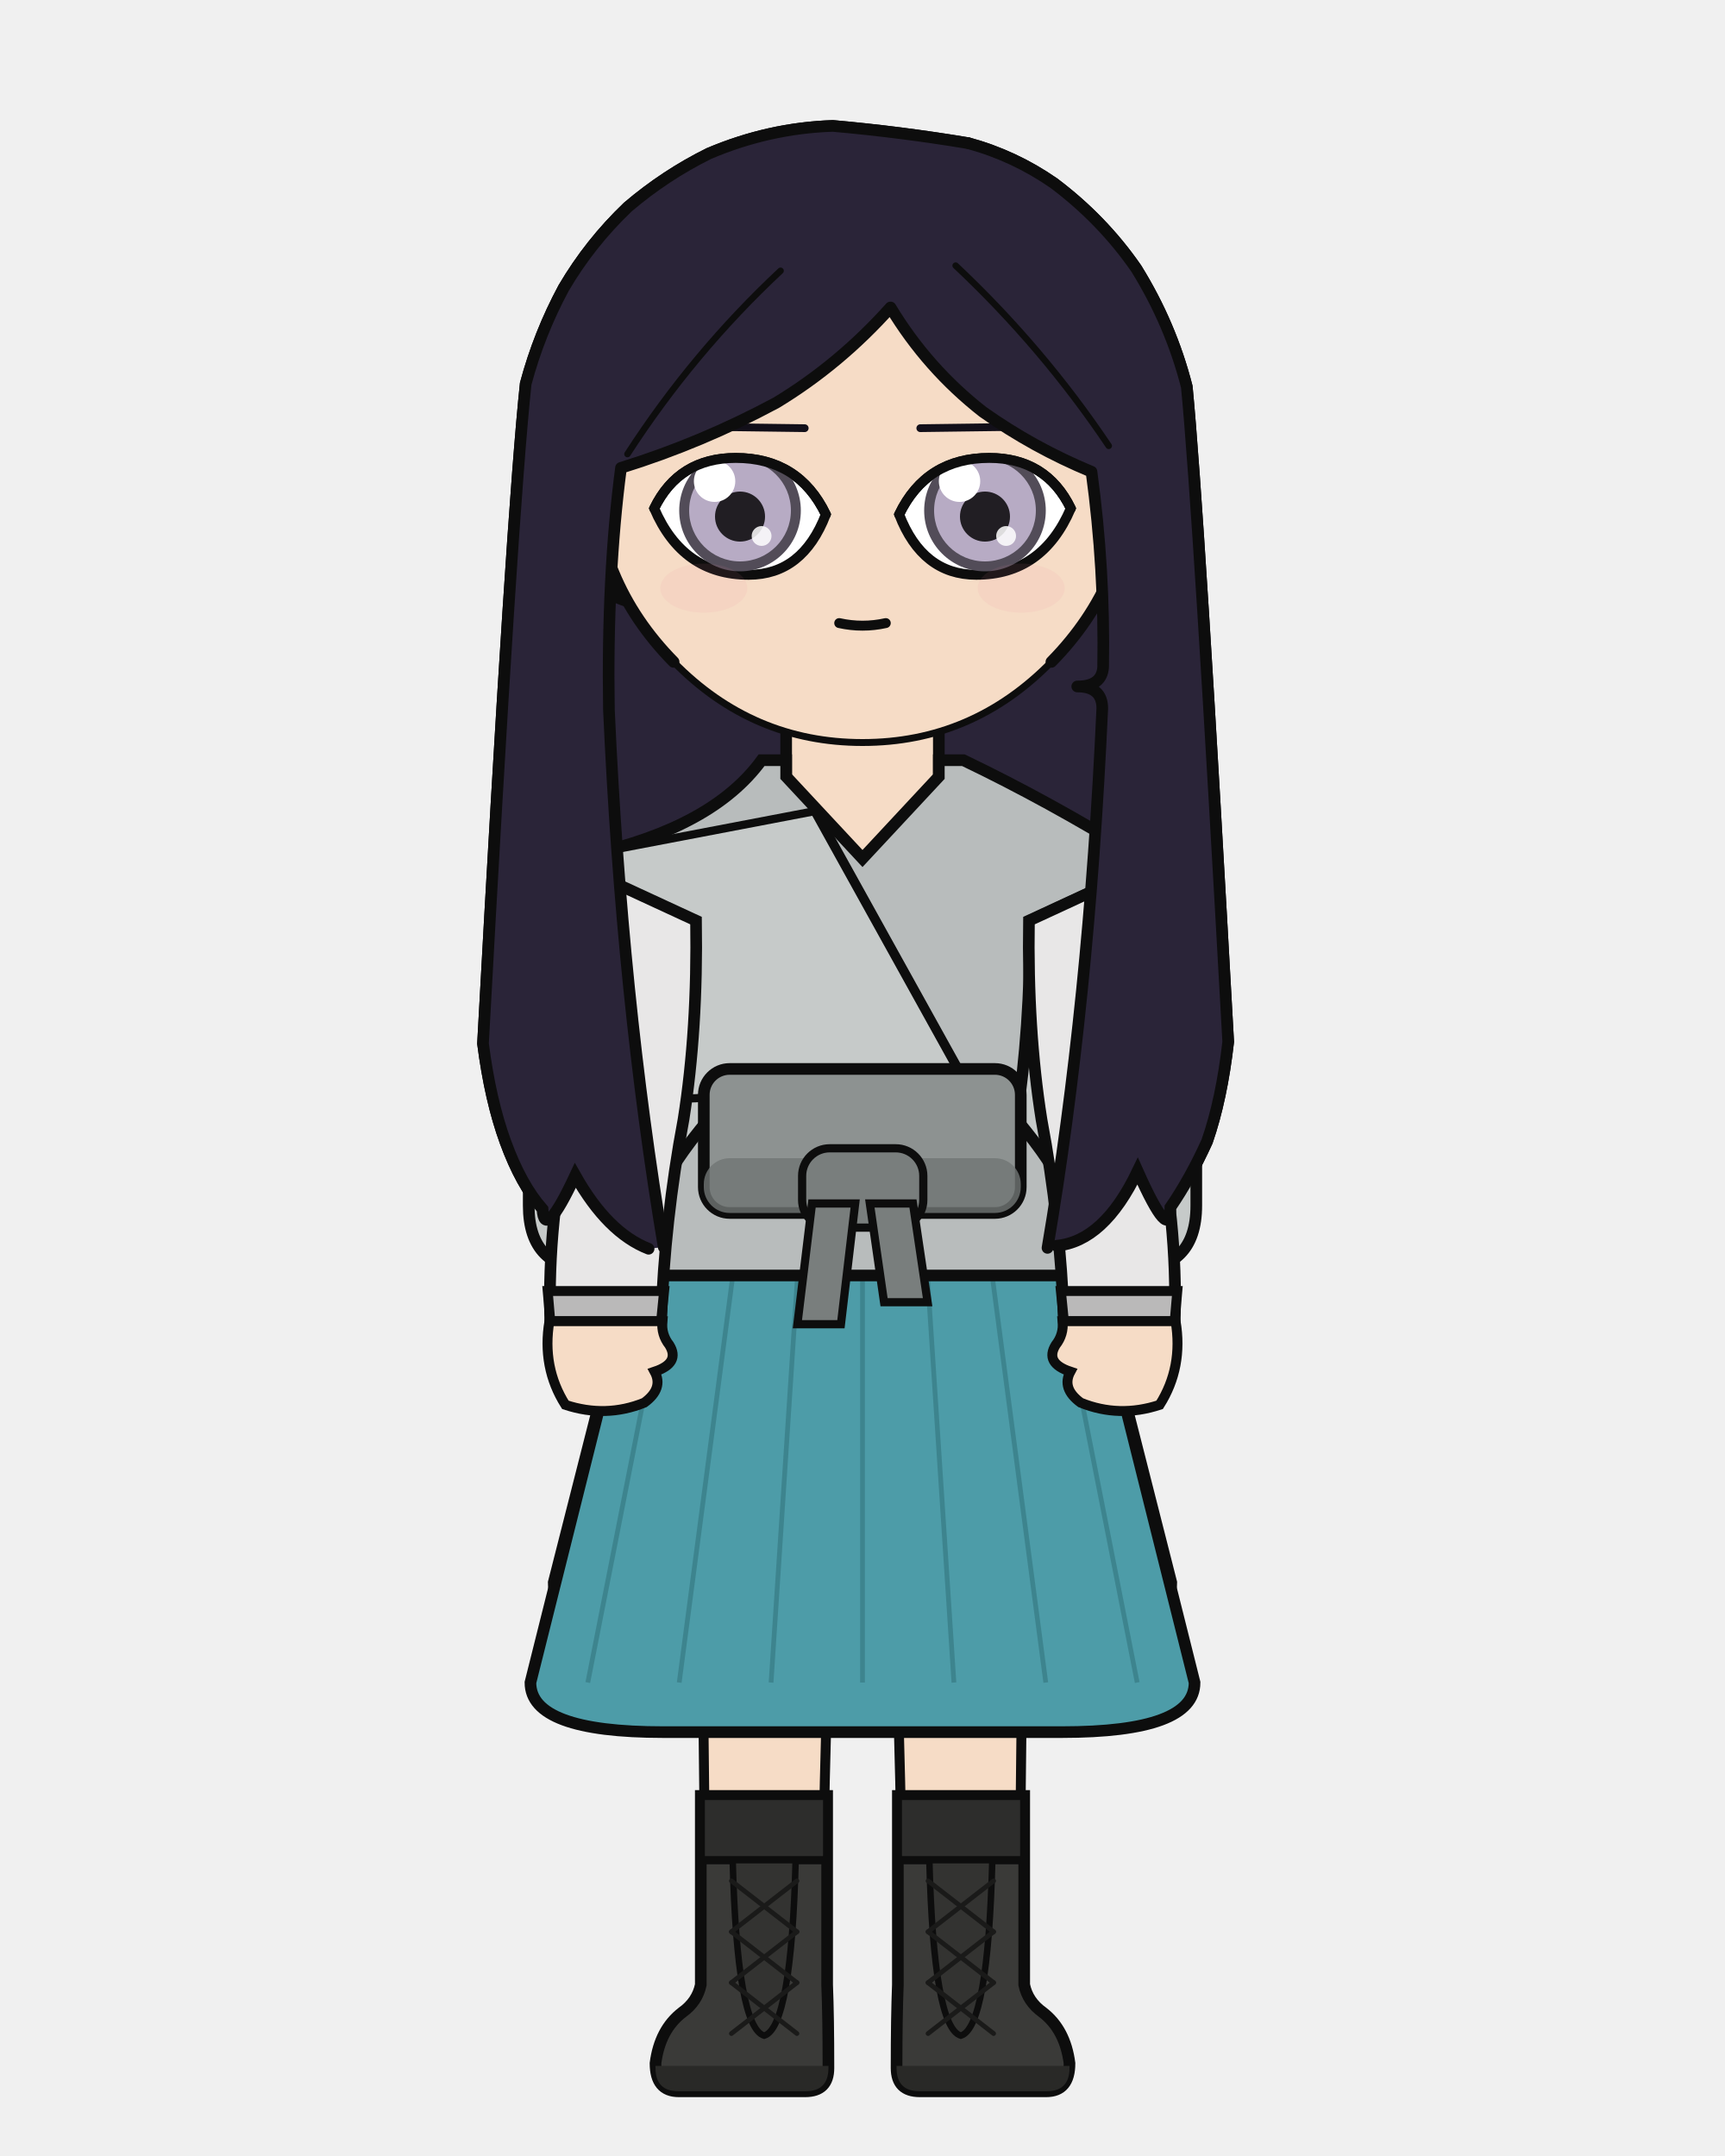
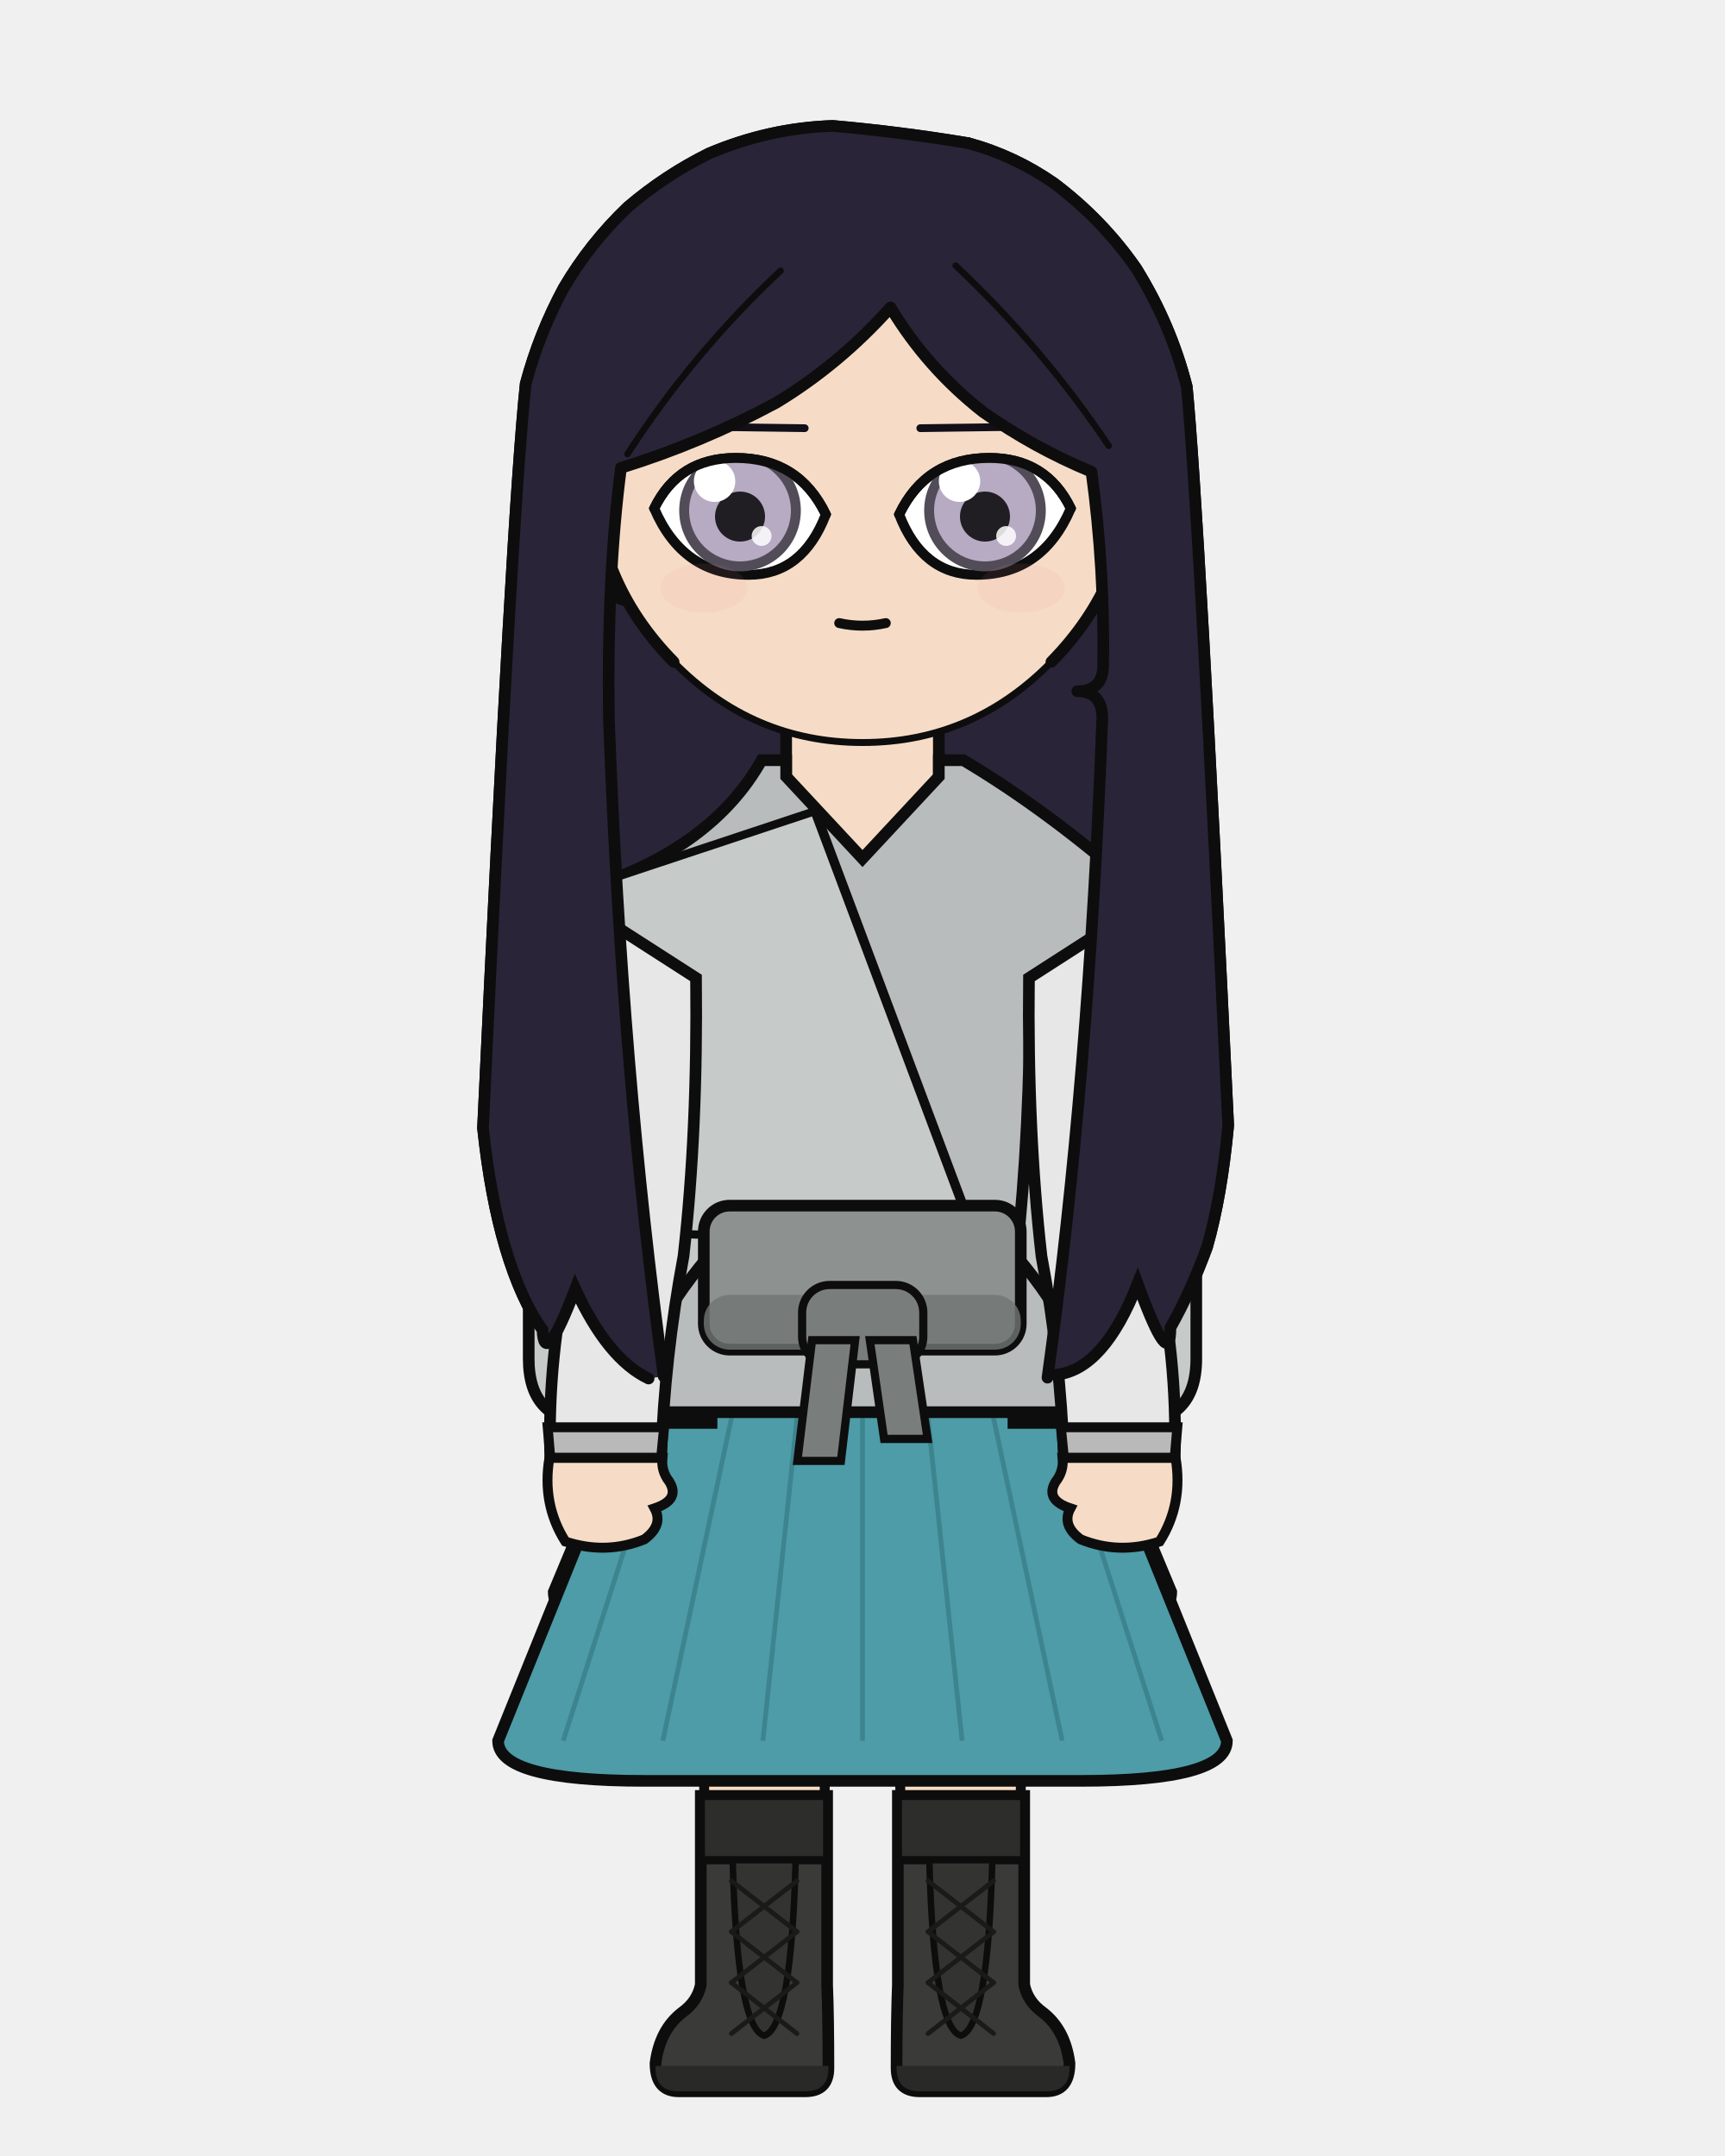
<svg xmlns="http://www.w3.org/2000/svg" width="400" height="500" viewBox="0 0 400 500">
  <defs>
    <clipPath id="hair-front">
-       <path d="M 153.9 289.2 Q 144.2 231.3 141.2 164.6 Q 140.7 133.6 144.0 108.5 Q 162.7 102.7 180.0 93.4 Q 194.7 84.5 206.5 71.3 Q 215.0 85.4 227.9 95.5 Q 239.6 103.8 253.1 109.4 Q 256.2 132.0 255.8 154.7 Q 255.5 159.2 249.8 159.2 Q 255.6 159.2 255.6 164.3 Q 252.5 232.7 242.9 289.4 Q 243.9 289.2 245.0 288.9 Q 256.0 287.9 263.8 271.6 Q 271.4 288.6 271.4 280.0 Q 276.0 273.3 279.9 264.7 Q 283.3 254.9 284.8 241.6 Q 278.0 118.6 275.2 89.7 Q 271.5 75.2 263.5 62.3 Q 255.7 51.0 244.4 42.5 Q 235.2 36.1 224.5 33.2 Q 208.9 30.6 193.1 29.2 Q 178.3 29.7 164.4 35.6 Q 154.3 40.6 145.6 48.0 Q 136.8 56.4 130.7 66.8 Q 125.0 77.4 121.9 89.0 Q 118.7 119.2 112.0 242.0 Q 113.7 255.2 117.2 264.8 Q 120.8 274.7 125.8 280.4 Q 126.2 288.0 133.4 272.6 Q 140.9 285.9 150.4 289.6 Q 152.2 289.4 153.9 289.2 Z" />
+       <path d="M 153.9 319.2 Q 144.2 248.4 141.2 166.9 Q 140.7 133.6 144.0 108.5 Q 162.7 102.7 180.0 93.4 Q 194.7 84.5 206.5 71.3 Q 215.0 85.4 227.9 95.5 Q 239.6 103.8 253.1 109.4 Q 256.2 132.0 255.8 154.8 Q 255.5 160.3 249.8 160.3 Q 255.6 160.3 255.6 166.6 Q 252.5 250.1 242.9 319.5 Q 243.9 319.2 245.0 318.8 Q 256.0 317.6 263.8 297.7 Q 271.4 318.5 271.4 307.9 Q 276.0 299.8 279.9 289.2 Q 283.3 277.3 284.8 261.0 Q 278.0 118.6 275.2 89.7 Q 271.5 75.2 263.5 62.3 Q 255.7 51.0 244.4 42.5 Q 235.2 36.1 224.5 33.2 Q 208.9 30.6 193.1 29.2 Q 178.3 29.7 164.4 35.6 Q 154.3 40.6 145.6 48.0 Q 136.8 56.4 130.7 66.8 Q 125.0 77.4 121.9 89.0 Q 118.7 119.2 112.0 261.6 Q 113.7 277.6 117.2 289.4 Q 120.8 301.5 125.8 308.4 Q 126.2 317.8 133.4 298.9 Q 140.9 315.2 150.4 319.7 Q 152.2 319.4 153.9 319.2 Z" />
    </clipPath>
  </defs>
-   <path d="M 150.4 289.6 Q 140.9 285.9 133.4 272.6 Q 126.2 288.0 125.8 280.4 Q 120.8 274.7 117.2 264.8 Q 113.7 255.2 112.0 242.0 Q 118.7 119.2 121.9 89.0 Q 125.0 77.4 130.7 66.8 Q 136.8 56.4 145.6 48.0 Q 154.3 40.6 164.4 35.6 Q 178.3 29.7 193.1 29.2 Q 208.9 30.6 224.5 33.2 Q 235.2 36.1 244.4 42.5 Q 255.7 51.0 263.5 62.3 Q 271.5 75.2 275.2 89.7 Q 278.0 118.6 284.8 241.6 Q 283.3 254.9 279.9 264.7 Q 276.0 273.3 271.4 280.0 Q 271.4 288.6 263.8 271.6 Q 256.0 287.9 245.0 288.9 Q 197.7 299.7 150.4 289.6 Z" fill="#2a2438" />
-   <path d="M 150.4 289.6 Q 140.9 285.9 133.4 272.6 Q 126.2 288.0 125.8 280.4 Q 120.8 274.7 117.2 264.8 Q 113.7 255.2 112.0 242.0 Q 118.7 119.2 121.9 89.0 Q 125.0 77.4 130.7 66.8 Q 136.8 56.4 145.6 48.0 Q 154.3 40.6 164.4 35.6 Q 178.3 29.7 193.1 29.2 Q 208.9 30.6 224.5 33.2 Q 235.2 36.1 244.4 42.5 Q 255.7 51.0 263.5 62.3 Q 271.5 75.2 275.2 89.7 Q 278.0 118.6 284.8 241.6 Q 283.3 254.9 279.9 264.7 Q 276.0 273.3 271.4 280.0 Q 271.4 288.6 263.8 271.6 Q 256.0 287.9 245.0 288.9 Q 197.7 299.7 150.4 289.6 Z" fill="none" stroke="#0d0d0d" stroke-width="2.7" stroke-linecap="round" stroke-linejoin="round" />
+   <path d="M 150.4 319.7 Q 140.9 315.2 133.4 298.9 Q 126.2 317.8 125.8 308.4 Q 120.8 301.5 117.2 289.4 Q 113.7 277.6 112.0 261.6 Q 118.7 119.2 121.9 89.0 Q 125.0 77.4 130.7 66.8 Q 136.8 56.4 145.6 48.0 Q 154.3 40.6 164.4 35.6 Q 178.3 29.7 193.1 29.2 Q 208.9 30.6 224.5 33.2 Q 235.2 36.1 244.4 42.5 Q 255.7 51.0 263.5 62.3 Q 271.5 75.2 275.2 89.7 Q 278.0 118.6 284.8 261.0 Q 283.3 277.3 279.9 289.2 Q 276.0 299.8 271.4 307.9 Q 271.4 318.5 263.8 297.7 Q 256.0 317.6 245.0 318.8 Q 197.7 329.8 150.4 319.7 Z" fill="#2a2438" />
+   <path d="M 150.4 319.7 Q 140.9 315.2 133.4 298.9 Q 126.2 317.8 125.8 308.4 Q 120.8 301.5 117.2 289.4 Q 113.7 277.6 112.0 261.6 Q 118.7 119.2 121.9 89.0 Q 125.0 77.4 130.7 66.8 Q 136.8 56.4 145.6 48.0 Q 154.3 40.6 164.4 35.6 Q 178.3 29.7 193.1 29.2 Q 208.9 30.6 224.5 33.2 Q 235.2 36.1 244.4 42.5 Q 255.7 51.0 263.5 62.3 Q 271.5 75.2 275.2 89.7 Q 278.0 118.6 284.8 261.0 Q 283.3 277.3 279.9 289.2 Q 276.0 299.8 271.4 307.9 Q 271.4 318.5 263.8 297.7 Q 256.0 317.6 245.0 318.8 Q 197.7 329.8 150.4 319.7 Z" fill="none" stroke="#0d0d0d" stroke-width="2.7" stroke-linecap="round" stroke-linejoin="round" />
  <rect x="182.3" y="162.3" width="35.5" height="37.3" rx="12.4" fill="#f6dcc6" />
  <line x1="182.3" y1="162.3" x2="182.3" y2="199.6" stroke="#0d0d0d" stroke-width="2.7" />
  <line x1="217.7" y1="162.3" x2="217.7" y2="199.6" stroke="#0d0d0d" stroke-width="2.7" />
-   <path d="M 162.4 295.8 L 237.6 295.8 Q 237.6 315.1 237.4 323.4 Q 237.4 371.3 236.1 460.3 L 209.5 460.3 Q 208.1 323.4 200.0 303.5 Q 191.9 323.4 190.5 460.3 L 163.9 460.3 Q 162.6 371.3 162.6 323.4 Q 162.4 315.1 162.4 295.8 Z" fill="#f6dcc6" stroke="#0d0d0d" stroke-width="2.3" stroke-linejoin="round" />
-   <path d="M 162.4 295.8 L 237.6 295.8 L 230.8 306.7 Q 200.0 307.9 169.2 306.7 Z" fill="#e8e4dc" stroke="#0d0d0d" stroke-width="2.3" stroke-linejoin="round" />
+   <path d="M 162.4 327.5 L 237.6 327.5 Q 237.6 324.6 237.4 323.4 Q 237.4 371.3 236.1 460.3 L 209.5 460.3 Q 208.1 323.4 200.0 326.3 Q 191.9 323.4 190.5 460.3 L 163.9 460.3 Q 162.6 371.3 162.6 323.4 Q 162.4 324.6 162.4 327.5 Z" fill="#f6dcc6" stroke="#0d0d0d" stroke-width="2.3" stroke-linejoin="round" />
+   <path d="M 162.4 327.5 L 237.6 327.5 L 230.8 325.8 Q 200.0 325.7 169.2 325.8 Z" fill="#e8e4dc" stroke="#0d0d0d" stroke-width="2.3" stroke-linejoin="round" />
  <path d="M 191.8 416.5 L 191.8 460.3 Q 192.1 467.7 192.1 479.6 Q 192.1 485.0 186.7 485.0 L 157.4 485.0 Q 152.0 485.0 152.0 478.5 Q 153.0 470.7 158.2 466.7 Q 161.7 464.2 162.5 460.3 L 162.5 416.5 Z" fill="#3a3a38" stroke="#0d0d0d" stroke-width="2.7" />
  <path d="M 192.1 479.1 L 152.0 479.1 L 152.0 479.6 Q 152.0 485.0 157.4 485.0 L 186.7 485.0 Q 192.1 485.0 192.1 479.6 Z" fill="#292927" />
  <rect x="162.5" y="416.5" width="29.3" height="14.9" fill="#2d2d2c" stroke="#0d0d0d" stroke-width="1.9" />
  <path d="M 169.9 431.4 L 184.5 431.4 Q 183.5 470.2 177.2 472.1 Q 170.9 470.2 169.9 431.4 Z" fill="#333331" stroke="#0d0d0d" stroke-width="1.5" />
  <line x1="184.8" y1="436.2" x2="169.6" y2="448.0" stroke="#1a1a19" stroke-width="1.1" stroke-linecap="round" />
  <line x1="169.6" y1="436.2" x2="184.8" y2="448.0" stroke="#1a1a19" stroke-width="1.1" stroke-linecap="round" />
  <line x1="184.8" y1="448.0" x2="169.6" y2="459.8" stroke="#1a1a19" stroke-width="1.1" stroke-linecap="round" />
  <line x1="169.6" y1="448.0" x2="184.8" y2="459.8" stroke="#1a1a19" stroke-width="1.1" stroke-linecap="round" />
  <line x1="184.8" y1="459.8" x2="169.6" y2="471.6" stroke="#1a1a19" stroke-width="1.1" stroke-linecap="round" />
  <line x1="169.6" y1="459.8" x2="184.8" y2="471.6" stroke="#1a1a19" stroke-width="1.1" stroke-linecap="round" />
  <path d="M 208.2 416.5 L 208.2 460.3 Q 207.9 467.7 207.9 479.6 Q 207.9 485.0 213.3 485.0 L 242.6 485.0 Q 248.0 485.0 248.0 478.5 Q 247.0 470.7 241.8 466.7 Q 238.3 464.2 237.5 460.3 L 237.5 416.5 Z" fill="#3a3a38" stroke="#0d0d0d" stroke-width="2.7" />
  <path d="M 207.9 479.1 L 248.0 479.1 L 248.0 479.6 Q 248.0 485.0 242.6 485.0 L 213.3 485.0 Q 207.9 485.0 207.9 479.6 Z" fill="#292927" />
  <rect x="208.2" y="416.5" width="29.3" height="14.9" fill="#2d2d2c" stroke="#0d0d0d" stroke-width="1.9" />
  <path d="M 215.5 431.4 L 230.1 431.4 Q 229.1 470.2 222.8 472.1 Q 216.5 470.2 215.5 431.4 Z" fill="#333331" stroke="#0d0d0d" stroke-width="1.5" />
  <line x1="230.4" y1="436.2" x2="215.2" y2="448.0" stroke="#1a1a19" stroke-width="1.1" stroke-linecap="round" />
  <line x1="215.2" y1="436.2" x2="230.4" y2="448.0" stroke="#1a1a19" stroke-width="1.1" stroke-linecap="round" />
  <line x1="230.4" y1="448.0" x2="215.2" y2="459.8" stroke="#1a1a19" stroke-width="1.1" stroke-linecap="round" />
  <line x1="215.2" y1="448.0" x2="230.4" y2="459.8" stroke="#1a1a19" stroke-width="1.1" stroke-linecap="round" />
  <line x1="230.4" y1="459.8" x2="215.2" y2="471.6" stroke="#1a1a19" stroke-width="1.1" stroke-linecap="round" />
  <line x1="215.2" y1="459.8" x2="230.4" y2="471.6" stroke="#1a1a19" stroke-width="1.1" stroke-linecap="round" />
-   <path d="M 155.7 259.6 L 128.4 367.0 Q 128.4 378.5 157.0 378.5 L 243.0 378.5 Q 271.6 378.5 271.6 367.0 L 244.3 259.6 Z" fill="#4f7a52" stroke="#0d0d0d" stroke-width="2.7" />
-   <line x1="177.0" y1="295.3" x2="158.5" y2="378.5" stroke="#3c623f" stroke-width="1.2" opacity="0.7" />
-   <line x1="213.3" y1="295.3" x2="225.8" y2="378.5" stroke="#3c623f" stroke-width="1.2" opacity="0.7" />
-   <path d="M 155.7 259.6 L 123.0 390.2 Q 123.0 401.7 153.8 401.7 L 246.2 401.7 Q 277.0 401.7 277.0 390.2 L 244.3 259.6 Z" fill="#4d9ca8" stroke="#0d0d0d" stroke-width="2.7" />
-   <line x1="162.0" y1="259.6" x2="136.3" y2="390.2" stroke="#387c86" stroke-width="1.1" opacity="0.75" />
-   <line x1="174.7" y1="259.6" x2="157.5" y2="390.2" stroke="#387c86" stroke-width="1.1" opacity="0.75" />
-   <line x1="187.3" y1="259.6" x2="178.8" y2="390.2" stroke="#387c86" stroke-width="1.1" opacity="0.75" />
-   <line x1="200.0" y1="259.6" x2="200.0" y2="390.2" stroke="#387c86" stroke-width="1.1" opacity="0.75" />
-   <line x1="212.7" y1="259.6" x2="221.2" y2="390.2" stroke="#387c86" stroke-width="1.1" opacity="0.75" />
-   <line x1="225.3" y1="259.6" x2="242.5" y2="390.2" stroke="#387c86" stroke-width="1.1" opacity="0.75" />
-   <line x1="238.0" y1="259.6" x2="263.7" y2="390.2" stroke="#387c86" stroke-width="1.1" opacity="0.75" />
-   <path d="M 165.0 213.5 L 122.6 213.5 L 122.6 279.6 Q 122.6 294.5 137.5 294.5 L 165.0 294.5 Z" fill="#c6cac9" stroke="#0d0d0d" stroke-width="2.7" />
-   <path d="M 235.0 213.5 L 277.4 213.5 L 277.4 279.6 Q 277.4 294.5 262.5 294.5 L 235.0 294.5 Z" fill="#c6cac9" stroke="#0d0d0d" stroke-width="2.7" />
-   <path d="M 176.6 176.3 Q 165.2 191.9 136.7 198.2 Q 130.3 199.2 136.1 201.8 L 161.1 213.5 Q 161.1 238.8 164.3 259.6 Q 147.4 279.5 147.4 295.8 L 252.6 295.8 Q 252.6 279.5 235.7 259.6 Q 238.9 238.8 238.9 213.5 L 263.9 201.8 Q 269.7 199.2 263.3 198.2 Q 243.2 185.8 223.4 176.3 L 217.7 176.3 L 217.7 180.1 L 200.0 199.1 L 182.3 180.1 L 182.3 176.3 Z" fill="#b8bcbc" stroke="#0d0d0d" stroke-width="2.7" />
-   <path d="M 189.0 188.1 L 139.3 197.6 Q 139.3 259.6 164.3 254.3 L 225.7 254.3 Z" fill="#c6cac9" stroke="#0d0d0d" stroke-width="1.9" />
-   <path d="M 189.0 188.1 L 225.7 254.3" fill="none" stroke="#0d0d0d" stroke-width="2.2" stroke-linecap="round" />
-   <rect x="163.2" y="247.9" width="73.5" height="33.4" rx="6.0" fill="#8d9291" stroke="#0d0d0d" stroke-width="2.7" />
-   <rect x="163.2" y="268.6" width="73.5" height="12.7" rx="6.0" fill="#707574" opacity="0.8" />
-   <rect x="186.0" y="266.3" width="28.1" height="18.4" rx="6.4" fill="#797e7d" stroke="#0d0d0d" stroke-width="1.9" />
-   <path d="M 188.3 279.1 L 198.3 279.1 L 195.0 307.1 L 184.9 307.1 Z" fill="#797e7d" stroke="#0d0d0d" stroke-width="1.9" />
-   <path d="M 201.7 279.1 L 211.7 279.1 L 215.1 302.0 L 205.0 302.0 Z" fill="#797e7d" stroke="#0d0d0d" stroke-width="1.9" />
-   <path d="M 161.4 213.5 L 134.8 201.2 Q 134.4 233.3 132.3 259.6 Q 126.9 283.0 127.6 306.4 L 153.3 306.4 Q 154.1 283.0 158.5 259.6 Q 161.8 238.8 161.4 213.5 Z" fill="#e8e7e7" stroke="#0d0d0d" stroke-width="2.7" />
-   <path d="M 127.0 299.4 L 154.0 299.4 L 153.3 306.4 L 127.6 306.4 Z" fill="#bab9b9" stroke="#0d0d0d" stroke-width="2.3" />
-   <path d="M 127.4 306.4 Q 125.6 317.1 131.1 325.8 Q 140.5 328.9 149.4 325.3 Q 153.9 322.0 151.8 318.1 Q 157.8 316.1 155.2 311.9 Q 153.3 309.5 153.6 306.4 Z" fill="#f6dcc6" stroke="#0d0d0d" stroke-width="2.3" />
-   <path d="M 238.6 213.5 L 265.2 201.2 Q 265.6 233.3 267.7 259.6 Q 273.1 283.0 272.4 306.4 L 246.7 306.4 Q 245.9 283.0 241.5 259.6 Q 238.2 238.8 238.6 213.5 Z" fill="#e8e7e7" stroke="#0d0d0d" stroke-width="2.7" />
-   <path d="M 246.0 299.4 L 273.0 299.4 L 272.4 306.4 L 246.7 306.4 Z" fill="#bab9b9" stroke="#0d0d0d" stroke-width="2.3" />
-   <path d="M 272.6 306.4 Q 274.4 317.1 268.9 325.8 Q 259.5 328.9 250.6 325.3 Q 246.1 322.0 248.2 318.1 Q 242.2 316.1 244.8 311.9 Q 246.7 309.5 246.4 306.4 Z" fill="#f6dcc6" stroke="#0d0d0d" stroke-width="2.3" />
+   <path d="M 160.9 291.3 L 128.4 369.2 Q 128.4 378.5 157.0 378.5 L 243.0 378.5 Q 271.6 378.5 271.6 369.2 L 239.1 291.3 Z" fill="#4f7a52" stroke="#0d0d0d" stroke-width="2.7" />
+   <line x1="179.7" y1="317.4" x2="158.5" y2="378.5" stroke="#3c623f" stroke-width="1.2" opacity="0.7" />
+   <line x1="211.7" y1="317.4" x2="225.8" y2="378.5" stroke="#3c623f" stroke-width="1.2" opacity="0.7" />
+   <path d="M 160.9 291.3 L 115.5 403.7 Q 115.5 413.0 149.3 413.0 L 250.7 413.0 Q 284.5 413.0 284.5 403.7 L 239.1 291.3 Z" fill="#4d9ca8" stroke="#0d0d0d" stroke-width="2.7" />
+   <line x1="166.5" y1="291.3" x2="130.6" y2="403.7" stroke="#387c86" stroke-width="1.1" opacity="0.75" />
+   <line x1="177.6" y1="291.3" x2="153.7" y2="403.7" stroke="#387c86" stroke-width="1.1" opacity="0.75" />
+   <line x1="188.8" y1="291.3" x2="176.9" y2="403.7" stroke="#387c86" stroke-width="1.1" opacity="0.75" />
+   <line x1="200.0" y1="291.3" x2="200.0" y2="403.7" stroke="#387c86" stroke-width="1.1" opacity="0.75" />
+   <line x1="211.2" y1="291.3" x2="223.1" y2="403.7" stroke="#387c86" stroke-width="1.1" opacity="0.75" />
+   <line x1="222.4" y1="291.3" x2="246.3" y2="403.7" stroke="#387c86" stroke-width="1.1" opacity="0.75" />
+   <line x1="233.5" y1="291.3" x2="269.4" y2="403.7" stroke="#387c86" stroke-width="1.1" opacity="0.75" />
+   <path d="M 165.0 226.8 L 122.6 226.8 L 122.6 315.1 Q 122.6 330.0 137.5 330.0 L 165.0 330.0 Z" fill="#c6cac9" stroke="#0d0d0d" stroke-width="2.7" />
+   <path d="M 235.0 226.8 L 277.4 226.8 L 277.4 315.1 Q 277.4 330.0 262.5 330.0 L 235.0 330.0 Z" fill="#c6cac9" stroke="#0d0d0d" stroke-width="2.7" />
+   <path d="M 176.6 176.3 Q 165.2 196.6 136.7 205.8 Q 130.3 206.8 135.6 210.2 L 161.1 226.8 Q 161.1 262.3 164.3 291.3 Q 147.4 311.2 147.4 327.5 L 252.6 327.5 Q 252.6 311.2 235.7 291.3 Q 238.9 262.3 238.9 226.8 L 264.4 210.2 Q 269.7 206.8 263.3 205.8 Q 243.2 188.1 223.4 176.3 L 217.7 176.3 L 217.7 180.1 L 200.0 199.1 L 182.3 180.1 L 182.3 176.3 Z" fill="#b8bcbc" stroke="#0d0d0d" stroke-width="2.7" />
+   <path d="M 189.0 188.1 L 139.3 204.6 Q 139.3 291.3 164.3 286.0 L 225.7 286.0 Z" fill="#c6cac9" stroke="#0d0d0d" stroke-width="1.9" />
+   <path d="M 189.0 188.1 L 225.7 286.0" fill="none" stroke="#0d0d0d" stroke-width="2.2" stroke-linecap="round" />
+   <rect x="163.2" y="279.6" width="73.5" height="33.4" rx="6.0" fill="#8d9291" stroke="#0d0d0d" stroke-width="2.7" />
+   <rect x="163.2" y="300.3" width="73.5" height="12.7" rx="6.0" fill="#707574" opacity="0.8" />
+   <rect x="186.0" y="298.0" width="28.1" height="18.4" rx="6.4" fill="#797e7d" stroke="#0d0d0d" stroke-width="1.9" />
+   <path d="M 188.3 310.8 L 198.3 310.8 L 195.0 338.8 L 184.9 338.8 Z" fill="#797e7d" stroke="#0d0d0d" stroke-width="1.9" />
+   <path d="M 201.7 310.8 L 211.7 310.8 L 215.1 333.7 L 205.0 333.7 Z" fill="#797e7d" stroke="#0d0d0d" stroke-width="1.9" />
+   <path d="M 161.4 226.8 L 134.8 209.7 Q 134.4 254.6 132.3 291.3 Q 126.9 314.7 127.6 338.1 L 153.3 338.1 Q 154.1 314.7 158.5 291.3 Q 161.8 262.3 161.4 226.8 Z" fill="#e8e7e7" stroke="#0d0d0d" stroke-width="2.7" />
+   <path d="M 127.0 331.0 L 154.0 331.0 L 153.3 338.1 L 127.6 338.1 Z" fill="#bab9b9" stroke="#0d0d0d" stroke-width="2.3" />
+   <path d="M 127.4 338.1 Q 125.6 348.8 131.1 357.5 Q 140.5 360.6 149.4 357.0 Q 153.9 353.7 151.8 349.8 Q 157.8 347.8 155.2 343.6 Q 153.3 341.2 153.6 338.1 Z" fill="#f6dcc6" stroke="#0d0d0d" stroke-width="2.3" />
+   <path d="M 238.6 226.8 L 265.2 209.7 Q 265.6 254.6 267.7 291.3 Q 273.1 314.7 272.4 338.1 L 246.7 338.1 Q 245.9 314.7 241.5 291.3 Q 238.2 262.3 238.6 226.8 Z" fill="#e8e7e7" stroke="#0d0d0d" stroke-width="2.7" />
+   <path d="M 246.0 331.0 L 273.0 331.0 L 272.4 338.1 L 246.7 338.1 Z" fill="#bab9b9" stroke="#0d0d0d" stroke-width="2.3" />
+   <path d="M 272.6 338.1 Q 274.4 348.8 268.9 357.5 Q 259.5 360.6 250.6 357.0 Q 246.1 353.7 248.2 349.8 Q 242.2 347.8 244.8 343.6 Q 246.7 341.2 246.4 338.1 Z" fill="#f6dcc6" stroke="#0d0d0d" stroke-width="2.3" />
  <path d="M 137.4 110.4 Q 133.8 110.6 131.5 114.3 Q 129.5 118.3 130.8 124.9 Q 132.8 129.6 135.6 133.1 Q 141.1 138.4 145.8 139.5 Z" fill="#f6dcc6" />
  <path d="M 137.4 110.4 Q 133.8 110.6 131.5 114.3 Q 129.5 118.3 130.8 124.9 Q 132.8 129.6 135.6 133.1 Q 141.1 138.4 145.8 139.5" fill="none" stroke="#0d0d0d" stroke-width="2.7" stroke-linecap="round" />
  <path d="M 132.7 122.1 Q 132.0 118.9 132.5 117.8 Q 133.2 117.0 134.4 117.9 Q 135.8 120.2 137.3 122.8 Q 135.8 122.9 137.1 128.3 Q 139.0 131.7 140.3 131.7" fill="none" stroke="#0d0d0d" stroke-width="1.5" stroke-linecap="round" />
  <path d="M 262.6 110.4 Q 266.2 110.6 268.5 114.3 Q 270.5 118.3 269.2 124.9 Q 267.2 129.6 264.4 133.1 Q 258.9 138.4 254.2 139.5 Z" fill="#f6dcc6" />
  <path d="M 262.6 110.4 Q 266.2 110.6 268.5 114.3 Q 270.5 118.3 269.2 124.9 Q 267.2 129.6 264.4 133.1 Q 258.9 138.4 254.2 139.5" fill="none" stroke="#0d0d0d" stroke-width="2.7" stroke-linecap="round" />
  <path d="M 267.3 122.1 Q 268.0 118.9 267.5 117.8 Q 266.8 117.0 265.6 117.9 Q 264.2 120.2 262.7 122.8 Q 264.2 122.9 262.9 128.3 Q 261.0 131.7 259.7 131.7" fill="none" stroke="#0d0d0d" stroke-width="1.5" stroke-linecap="round" />
  <path d="M 200.0 45.1 Q 226.0 45.1 244.4 63.6 Q 262.8 82.2 262.6 108.5 Q 262.2 134.8 243.8 153.5 Q 225.5 172.2 200.0 172.2 Q 174.5 172.2 156.2 153.5 Q 137.8 134.8 137.4 108.5 Q 137.2 82.2 155.6 63.6 Q 174.0 45.1 200.0 45.1 Z" fill="#f6dcc6" />
  <path d="M 156.2 153.5 Q 137.8 134.8 137.4 108.5 Q 137.2 82.2 155.6 63.6 Q 174.0 45.1 200.0 45.1 Q 226.0 45.1 244.4 63.6 Q 262.8 82.2 262.6 108.5 Q 262.2 134.8 243.8 153.5" fill="none" stroke="#0d0d0d" stroke-width="2.7" stroke-linecap="round" />
  <path d="M 243.8 153.5 Q 225.5 172.2 200.0 172.2 Q 174.5 172.2 156.2 153.5" fill="none" stroke="#0d0d0d" stroke-width="1.6" stroke-linecap="round" />
  <line x1="186.6" y1="99.3" x2="156.6" y2="98.9" stroke="#120f19" stroke-width="1.8" stroke-linecap="round" />
  <defs>
    <clipPath id="eye-l">
      <path d="M 191.5 119.3 Q 185.2 106.2 170.6 106.2 Q 157.4 106.2 151.7 117.9 Q 158.3 133.3 173.6 133.3 Q 186.1 133.3 191.5 119.3 Z" />
    </clipPath>
  </defs>
  <path d="M 191.5 119.3 Q 185.2 106.2 170.6 106.2 Q 157.4 106.2 151.7 117.9 Q 158.3 133.3 173.6 133.3 Q 186.1 133.3 191.5 119.3 Z" fill="white" stroke="#0d0d0d" stroke-width="2.3" />
  <g clip-path="url(#eye-l)">
    <circle cx="171.6" cy="118.4" r="14.1" fill="#524c58" />
    <circle cx="171.6" cy="118.4" r="11.8" fill="#b7abc4" />
    <circle cx="171.6" cy="119.8" r="5.8" fill="#211e23" />
    <circle cx="165.7" cy="111.6" r="4.8" fill="white" />
    <circle cx="176.6" cy="124.3" r="2.3" fill="white" opacity="0.85" />
  </g>
  <path d="M 191.5 119.3 Q 185.2 106.2 170.6 106.2 Q 157.4 106.2 151.7 117.9" fill="none" stroke="#0d0d0d" stroke-width="2.3" stroke-linecap="round" />
  <line x1="213.4" y1="99.3" x2="243.4" y2="98.9" stroke="#120f19" stroke-width="1.8" stroke-linecap="round" />
  <defs>
    <clipPath id="eye-r">
      <path d="M 208.5 119.3 Q 214.8 106.2 229.4 106.2 Q 242.6 106.2 248.3 117.9 Q 241.7 133.3 226.4 133.3 Q 213.9 133.3 208.5 119.3 Z" />
    </clipPath>
  </defs>
  <path d="M 208.5 119.3 Q 214.8 106.2 229.4 106.2 Q 242.6 106.2 248.3 117.9 Q 241.7 133.3 226.4 133.3 Q 213.9 133.3 208.5 119.3 Z" fill="white" stroke="#0d0d0d" stroke-width="2.3" />
  <g clip-path="url(#eye-r)">
    <circle cx="228.4" cy="118.4" r="14.1" fill="#524c58" />
    <circle cx="228.4" cy="118.4" r="11.8" fill="#b7abc4" />
    <circle cx="228.4" cy="119.8" r="5.8" fill="#211e23" />
    <circle cx="222.5" cy="111.6" r="4.8" fill="white" />
    <circle cx="233.3" cy="124.3" r="2.3" fill="white" opacity="0.85" />
  </g>
  <path d="M 208.5 119.3 Q 214.8 106.2 229.4 106.2 Q 242.6 106.2 248.3 117.9" fill="none" stroke="#0d0d0d" stroke-width="2.3" stroke-linecap="round" />
  <path d="M 194.6 144.5 Q 200.0 145.7 205.4 144.5" fill="none" stroke="#0d0d0d" stroke-width="2.3" stroke-linecap="round" />
  <ellipse cx="163.2" cy="136.4" rx="10.1" ry="5.7" fill="#e8879a" opacity="0.09" />
  <ellipse cx="236.8" cy="136.4" rx="10.1" ry="5.7" fill="#e8879a" opacity="0.09" />
-   <path d="M 153.9 289.2 Q 144.2 231.3 141.2 164.6 Q 140.7 133.6 144.0 108.5 Q 162.7 102.7 180.0 93.4 Q 194.7 84.5 206.5 71.3 Q 215.0 85.4 227.9 95.5 Q 239.6 103.8 253.1 109.4 Q 256.2 132.0 255.8 154.7 Q 255.5 159.2 249.8 159.2 Q 255.6 159.2 255.6 164.3 Q 252.5 232.7 242.9 289.4 Q 243.9 289.2 245.0 288.9 Q 256.0 287.9 263.8 271.6 Q 271.4 288.6 271.4 280.0 Q 276.0 273.3 279.9 264.7 Q 283.3 254.9 284.8 241.6 Q 278.0 118.6 275.2 89.7 Q 271.5 75.2 263.5 62.3 Q 255.7 51.0 244.4 42.5 Q 235.2 36.1 224.5 33.2 Q 208.9 30.6 193.1 29.2 Q 178.3 29.7 164.4 35.6 Q 154.3 40.6 145.6 48.0 Q 136.8 56.4 130.7 66.8 Q 125.0 77.4 121.9 89.0 Q 118.7 119.2 112.0 242.0 Q 113.7 255.2 117.2 264.8 Q 120.8 274.7 125.8 280.4 Q 126.2 288.0 133.4 272.6 Q 140.9 285.9 150.4 289.6 Q 152.2 289.4 153.9 289.2 Z" fill="#2a2438" />
-   <path d="M 153.9 289.2 Q 144.2 231.3 141.2 164.6 Q 140.7 133.6 144.0 108.5 Q 162.7 102.7 180.0 93.4 Q 194.7 84.5 206.5 71.3 Q 215.0 85.4 227.9 95.5 Q 239.6 103.8 253.1 109.4 Q 256.2 132.0 255.8 154.7 Q 255.5 159.2 249.8 159.2 Q 255.6 159.2 255.6 164.3 Q 252.5 232.7 242.9 289.4" fill="none" stroke="#0d0d0d" stroke-width="2.7" stroke-linecap="round" stroke-linejoin="round" />
-   <path d="M 245.0 288.9 Q 256.0 287.9 263.8 271.6 Q 271.4 288.6 271.4 280.0 Q 276.0 273.3 279.9 264.7 Q 283.3 254.9 284.8 241.6 Q 278.0 118.6 275.2 89.7 Q 271.5 75.2 263.5 62.3 Q 255.7 51.0 244.4 42.5 Q 235.2 36.1 224.5 33.2" fill="none" stroke="#0d0d0d" stroke-width="2.7" stroke-linecap="round" />
-   <path d="M 150.4 289.6 Q 140.9 285.9 133.4 272.6 Q 126.2 288.0 125.8 280.4 Q 120.8 274.7 117.2 264.8 Q 113.7 255.2 112.0 242.0 Q 118.7 119.2 121.9 89.0 Q 125.0 77.4 130.7 66.8 Q 136.8 56.4 145.6 48.0 Q 154.3 40.6 164.4 35.6 Q 178.3 29.7 193.1 29.2 Q 208.9 30.6 224.5 33.2" fill="none" stroke="#0d0d0d" stroke-width="2.7" stroke-linecap="round" />
+   <path d="M 153.9 319.2 Q 144.2 248.4 141.2 166.9 Q 140.7 133.6 144.0 108.5 Q 162.7 102.7 180.0 93.4 Q 194.7 84.5 206.5 71.3 Q 215.0 85.4 227.9 95.5 Q 239.6 103.8 253.1 109.4 Q 256.2 132.0 255.8 154.8 Q 255.5 160.3 249.8 160.3 Q 255.6 160.3 255.6 166.6 Q 252.5 250.1 242.9 319.5 Q 243.9 319.2 245.0 318.8 Q 256.0 317.6 263.8 297.7 Q 271.4 318.5 271.4 307.9 Q 276.0 299.8 279.9 289.2 Q 283.3 277.3 284.8 261.0 Q 278.0 118.6 275.2 89.7 Q 271.5 75.2 263.5 62.3 Q 255.7 51.0 244.4 42.5 Q 235.2 36.1 224.5 33.2 Q 208.9 30.6 193.1 29.2 Q 178.3 29.7 164.4 35.6 Q 154.3 40.6 145.6 48.0 Q 136.8 56.4 130.7 66.8 Q 125.0 77.4 121.9 89.0 Q 118.7 119.2 112.0 261.6 Q 113.7 277.6 117.2 289.4 Q 120.8 301.5 125.8 308.4 Q 126.2 317.8 133.4 298.9 Q 140.9 315.2 150.4 319.7 Q 152.2 319.4 153.9 319.2 Z" fill="#2a2438" />
+   <path d="M 153.9 319.2 Q 144.2 248.4 141.2 166.9 Q 140.7 133.6 144.0 108.5 Q 162.7 102.7 180.0 93.4 Q 194.7 84.5 206.5 71.3 Q 215.0 85.4 227.9 95.5 Q 239.6 103.8 253.1 109.4 Q 256.2 132.0 255.8 154.8 Q 255.5 160.3 249.8 160.3 Q 255.6 160.3 255.6 166.6 Q 252.5 250.1 242.9 319.5" fill="none" stroke="#0d0d0d" stroke-width="2.7" stroke-linecap="round" stroke-linejoin="round" />
+   <path d="M 245.0 318.8 Q 256.0 317.6 263.8 297.7 Q 271.4 318.5 271.4 307.9 Q 276.0 299.8 279.9 289.2 Q 283.3 277.3 284.8 261.0 Q 278.0 118.6 275.2 89.7 Q 271.5 75.2 263.5 62.3 Q 255.7 51.0 244.4 42.5 Q 235.2 36.1 224.5 33.2" fill="none" stroke="#0d0d0d" stroke-width="2.7" stroke-linecap="round" />
+   <path d="M 150.4 319.7 Q 140.9 315.2 133.4 298.9 Q 126.2 317.8 125.8 308.4 Q 120.8 301.5 117.2 289.4 Q 113.7 277.6 112.0 261.6 Q 118.7 119.2 121.9 89.0 Q 125.0 77.4 130.7 66.8 Q 136.8 56.4 145.6 48.0 Q 154.3 40.6 164.4 35.6 Q 178.3 29.7 193.1 29.2 Q 208.9 30.6 224.5 33.2" fill="none" stroke="#0d0d0d" stroke-width="2.7" stroke-linecap="round" />
  <path d="M 181.0 62.8 Q 160.7 81.8 145.5 105.3" fill="none" stroke="#0d0d0d" stroke-width="1.5" stroke-linecap="round" clip-path="url(#hair-front)" />
  <path d="M 221.6 61.6 Q 241.8 80.6 257.1 103.4" fill="none" stroke="#0d0d0d" stroke-width="1.5" stroke-linecap="round" clip-path="url(#hair-front)" />
-   <path d="M 89.8 119.3 Q 81.2 184.1 85.5 248.9" fill="none" stroke="#0d0d0d" stroke-width="1.5" stroke-linecap="round" clip-path="url(#hair-front)" />
-   <path d="M 310.2 119.3 Q 318.8 184.1 314.5 248.9" fill="none" stroke="#0d0d0d" stroke-width="1.5" stroke-linecap="round" clip-path="url(#hair-front)" />
+   <path d="M 71.5 121.1 Q 61.4 196.6 66.5 272.2" fill="none" stroke="#0d0d0d" stroke-width="1.5" stroke-linecap="round" clip-path="url(#hair-front)" />
+   <path d="M 328.5 121.1 Q 338.6 196.6 333.5 272.2" fill="none" stroke="#0d0d0d" stroke-width="1.5" stroke-linecap="round" clip-path="url(#hair-front)" />
</svg>
